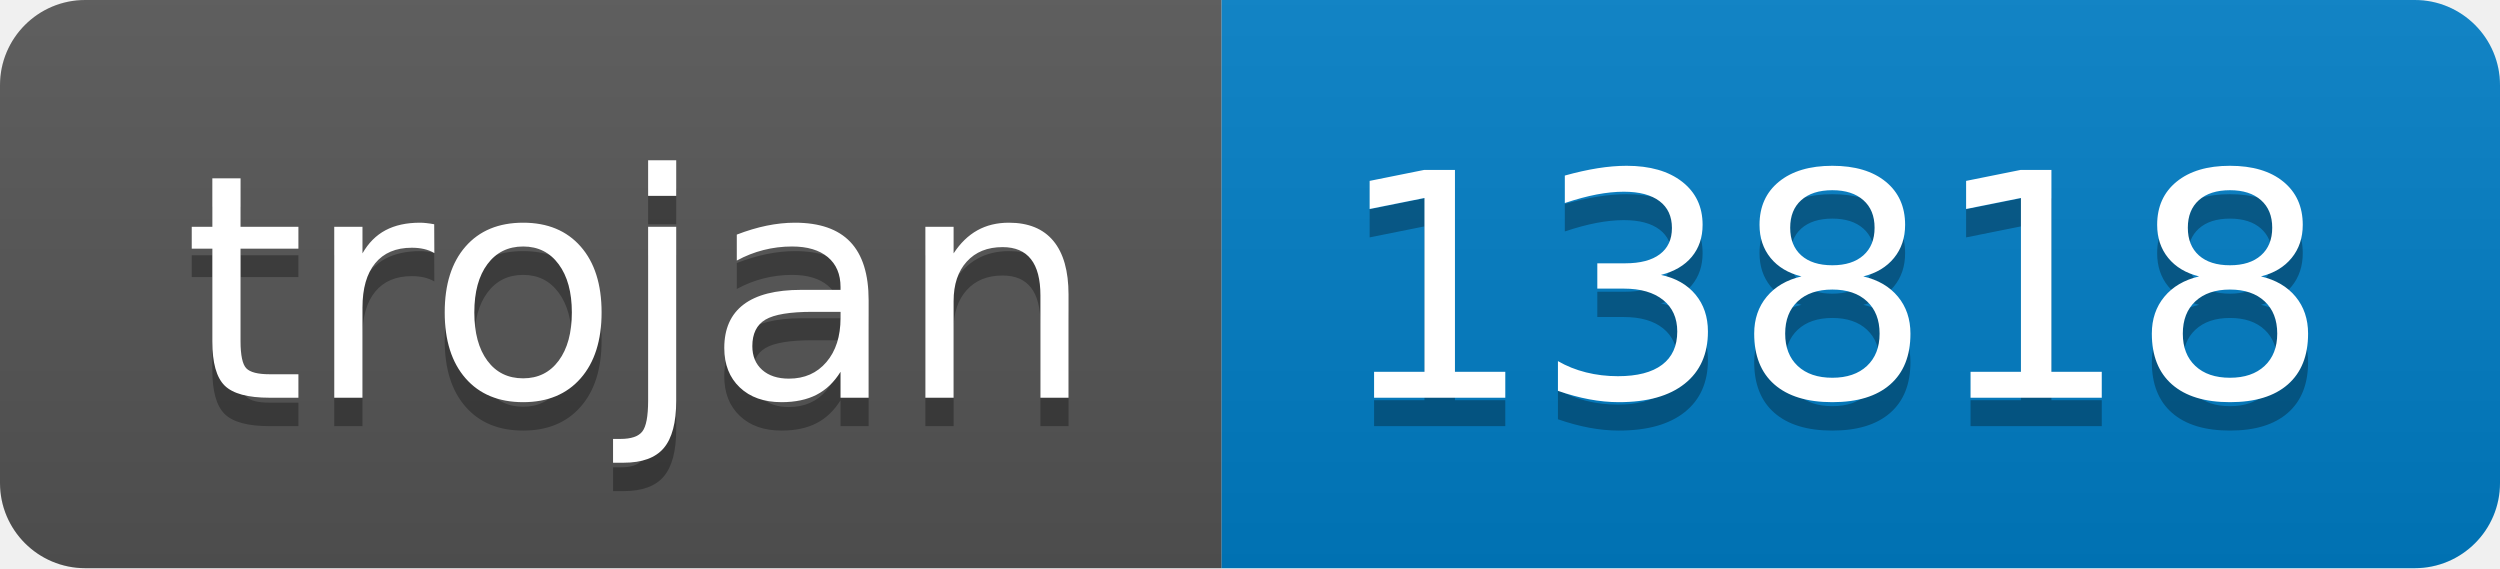
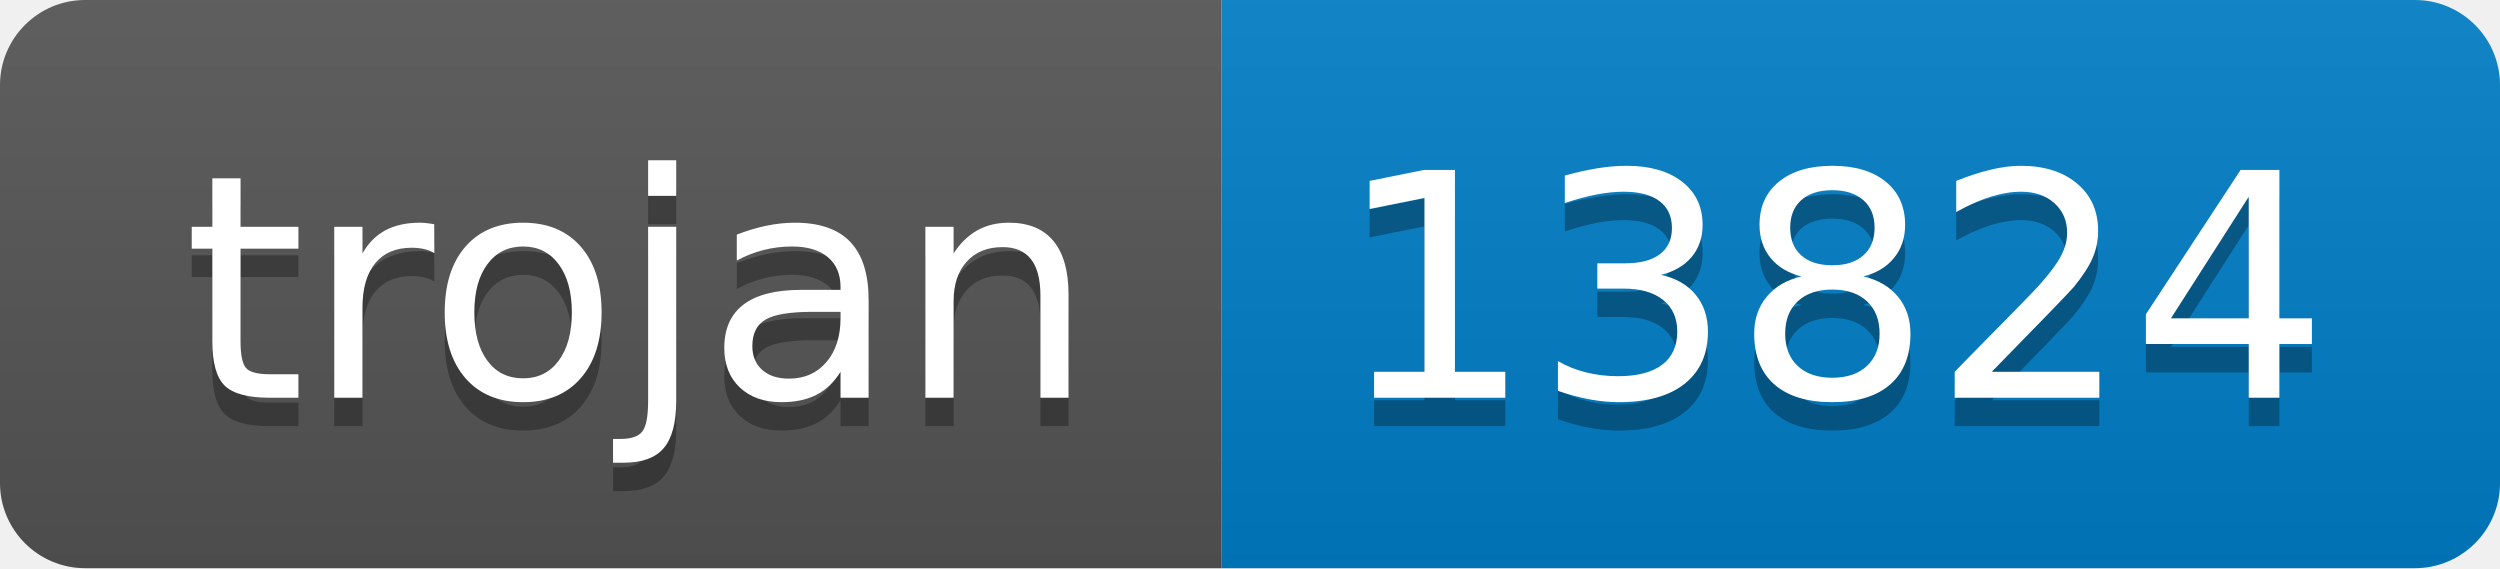
- <svg xmlns="http://www.w3.org/2000/svg" width="88" height="20" role="img" aria-label="trojan: 13818">
+ <svg xmlns="http://www.w3.org/2000/svg" width="88" height="20" role="img" aria-label="trojan: 13824">
  <linearGradient id="s" x2="0" y2="100%">
    <stop offset="0" stop-color="#bbb" stop-opacity=".1" />
    <stop offset="1" stop-opacity=".1" />
  </linearGradient>
  <clipPath id="r">
    <rect width="88" height="20" rx="3" fill="#fff" />
  </clipPath>
  <g clip-path="url(#r)">
    <rect width="43" height="20" fill="#555" />
    <rect x="43" width="45" height="20" fill="#007ec6" />
    <rect width="88" height="20" fill="url(#s)" />
  </g>
  <g fill="#fff" text-anchor="middle" font-family="Verdana,Geneva,DejaVu Sans,sans-serif" text-rendering="geometricPrecision" font-size="110">
    <text aria-hidden="true" x="225" y="150" fill="#010101" fill-opacity=".3" transform="scale(.1)" textLength="330">trojan</text>
    <text x="225" y="140" transform="scale(.1)" fill="#fff" textLength="330">trojan</text>
-     <text aria-hidden="true" x="645" y="150" fill="#010101" fill-opacity=".3" transform="scale(.1)" textLength="350">13818</text>
-     <text x="645" y="140" transform="scale(.1)" fill="#fff" textLength="350">13818</text>
+     <text aria-hidden="true" x="645" y="150" fill="#010101" fill-opacity=".3" transform="scale(.1)" textLength="350">13824</text>
+     <text x="645" y="140" transform="scale(.1)" fill="#fff" textLength="350">13824</text>
  </g>
</svg>
